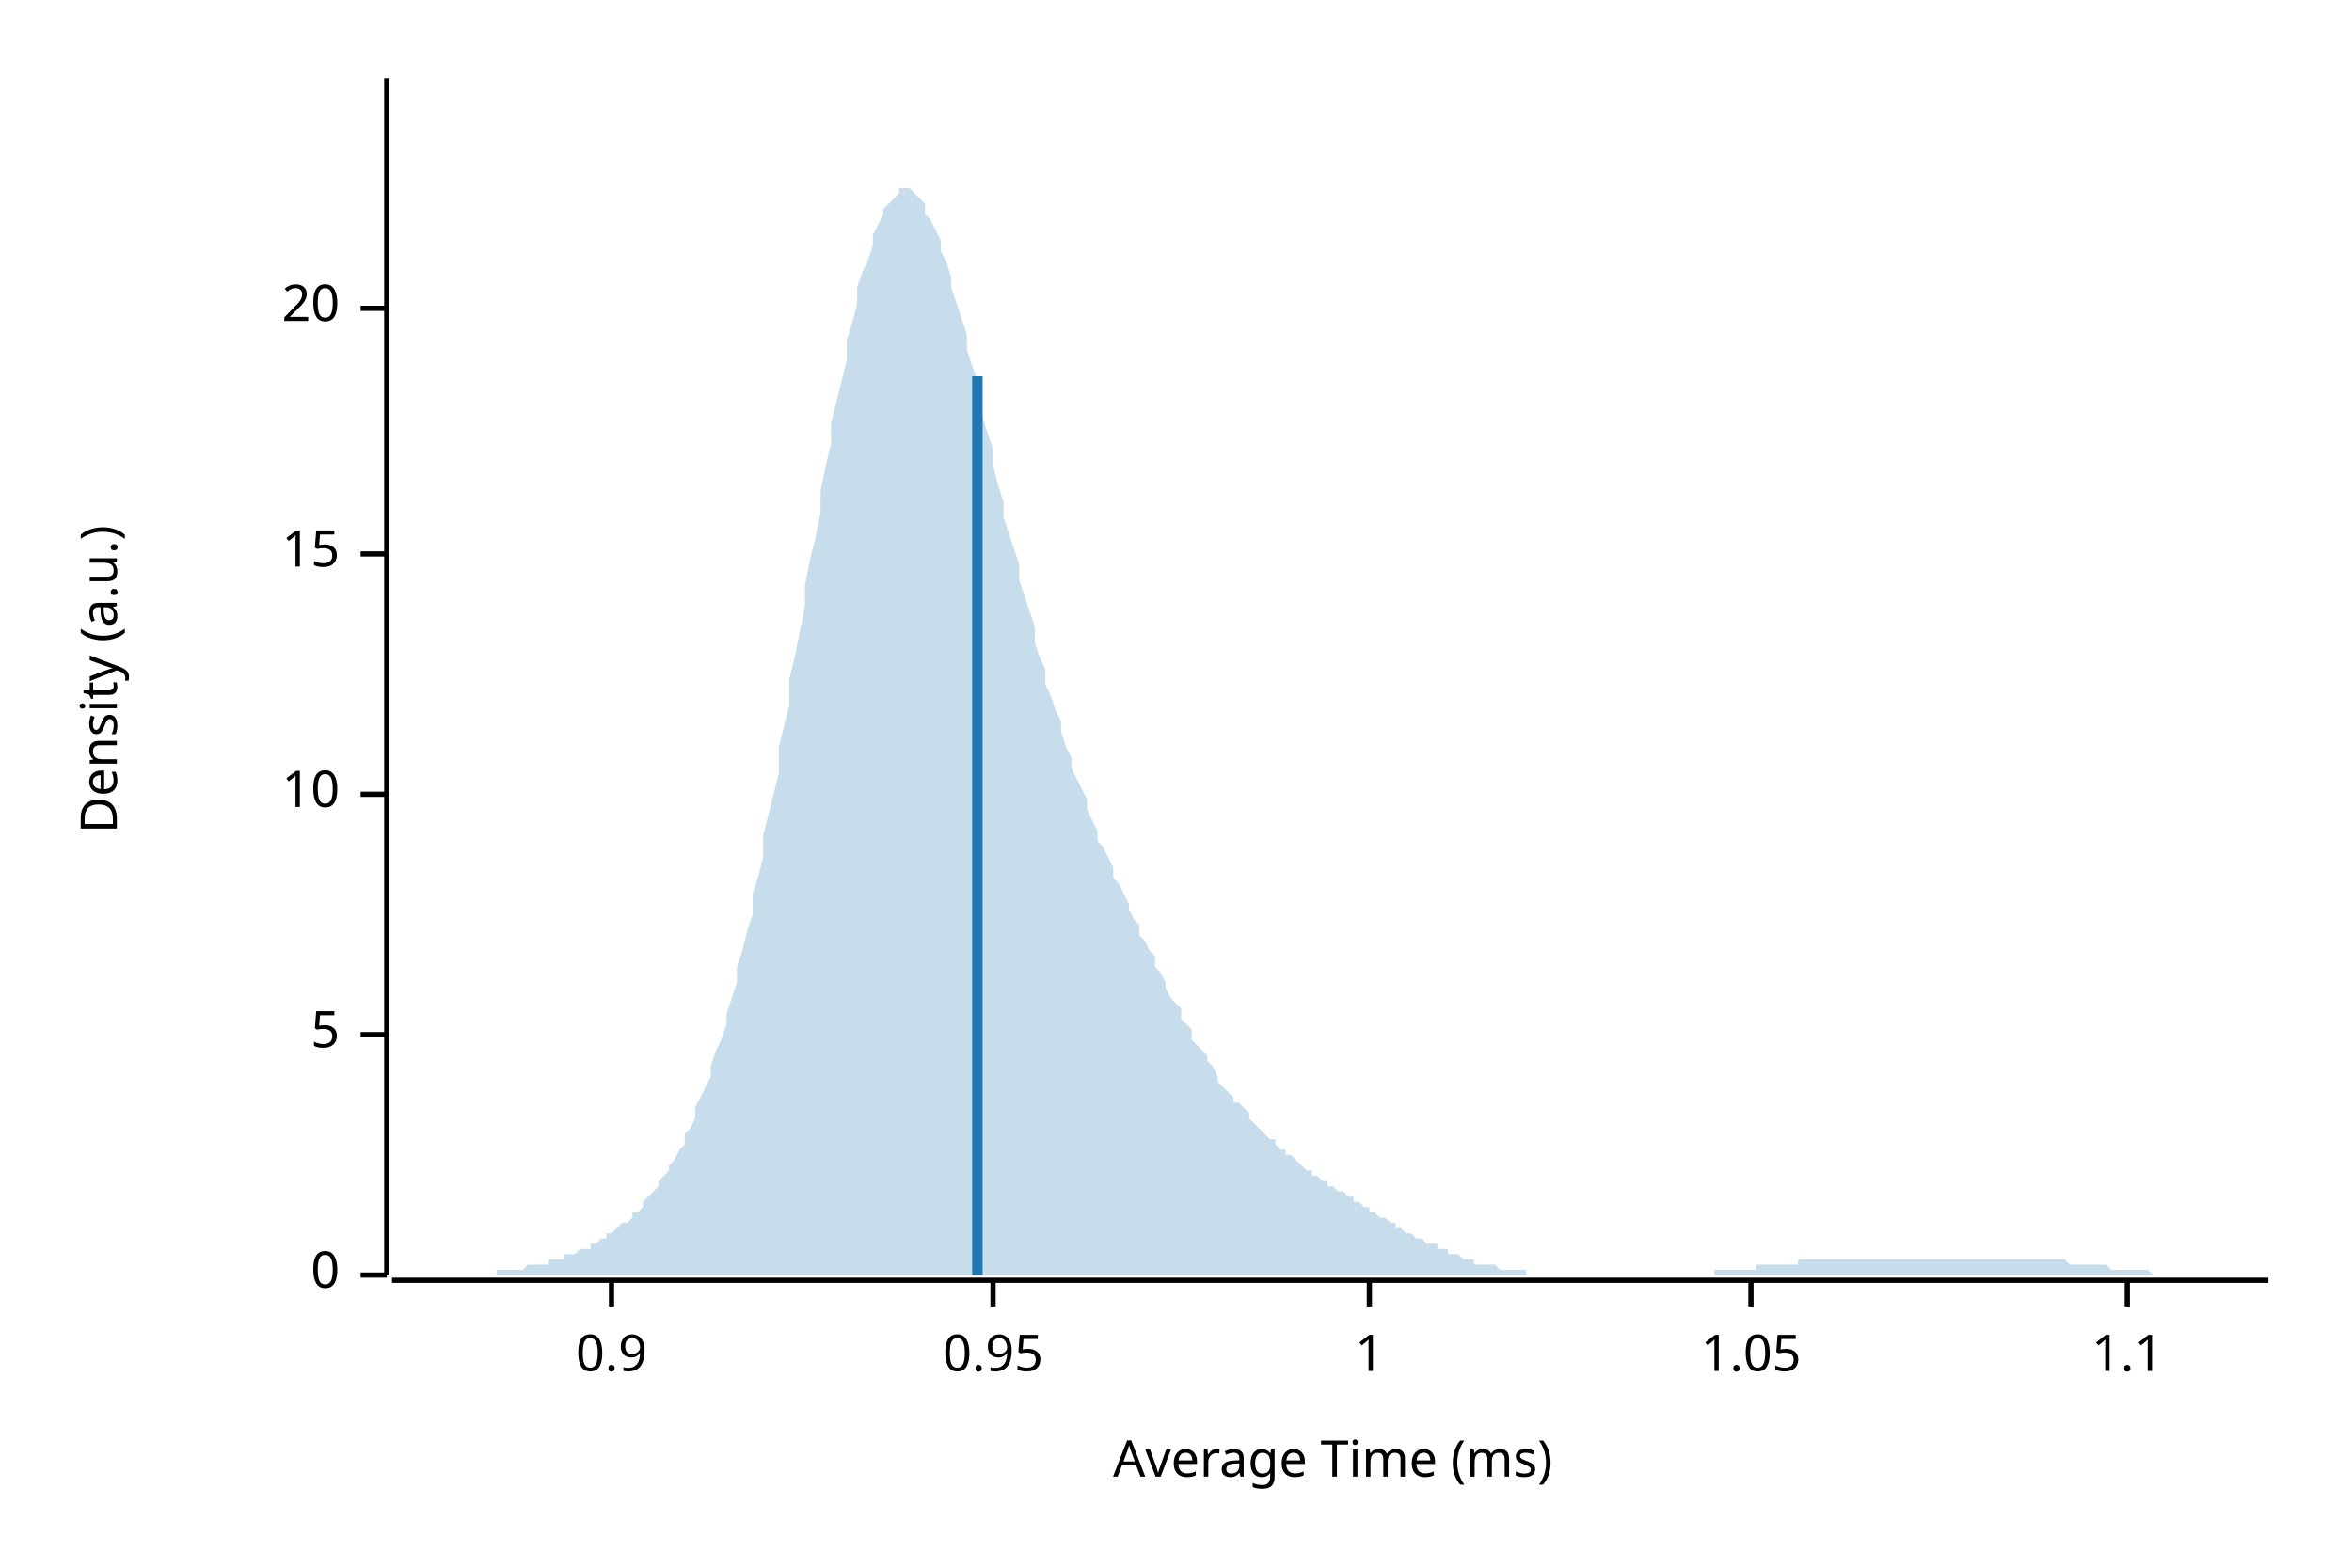
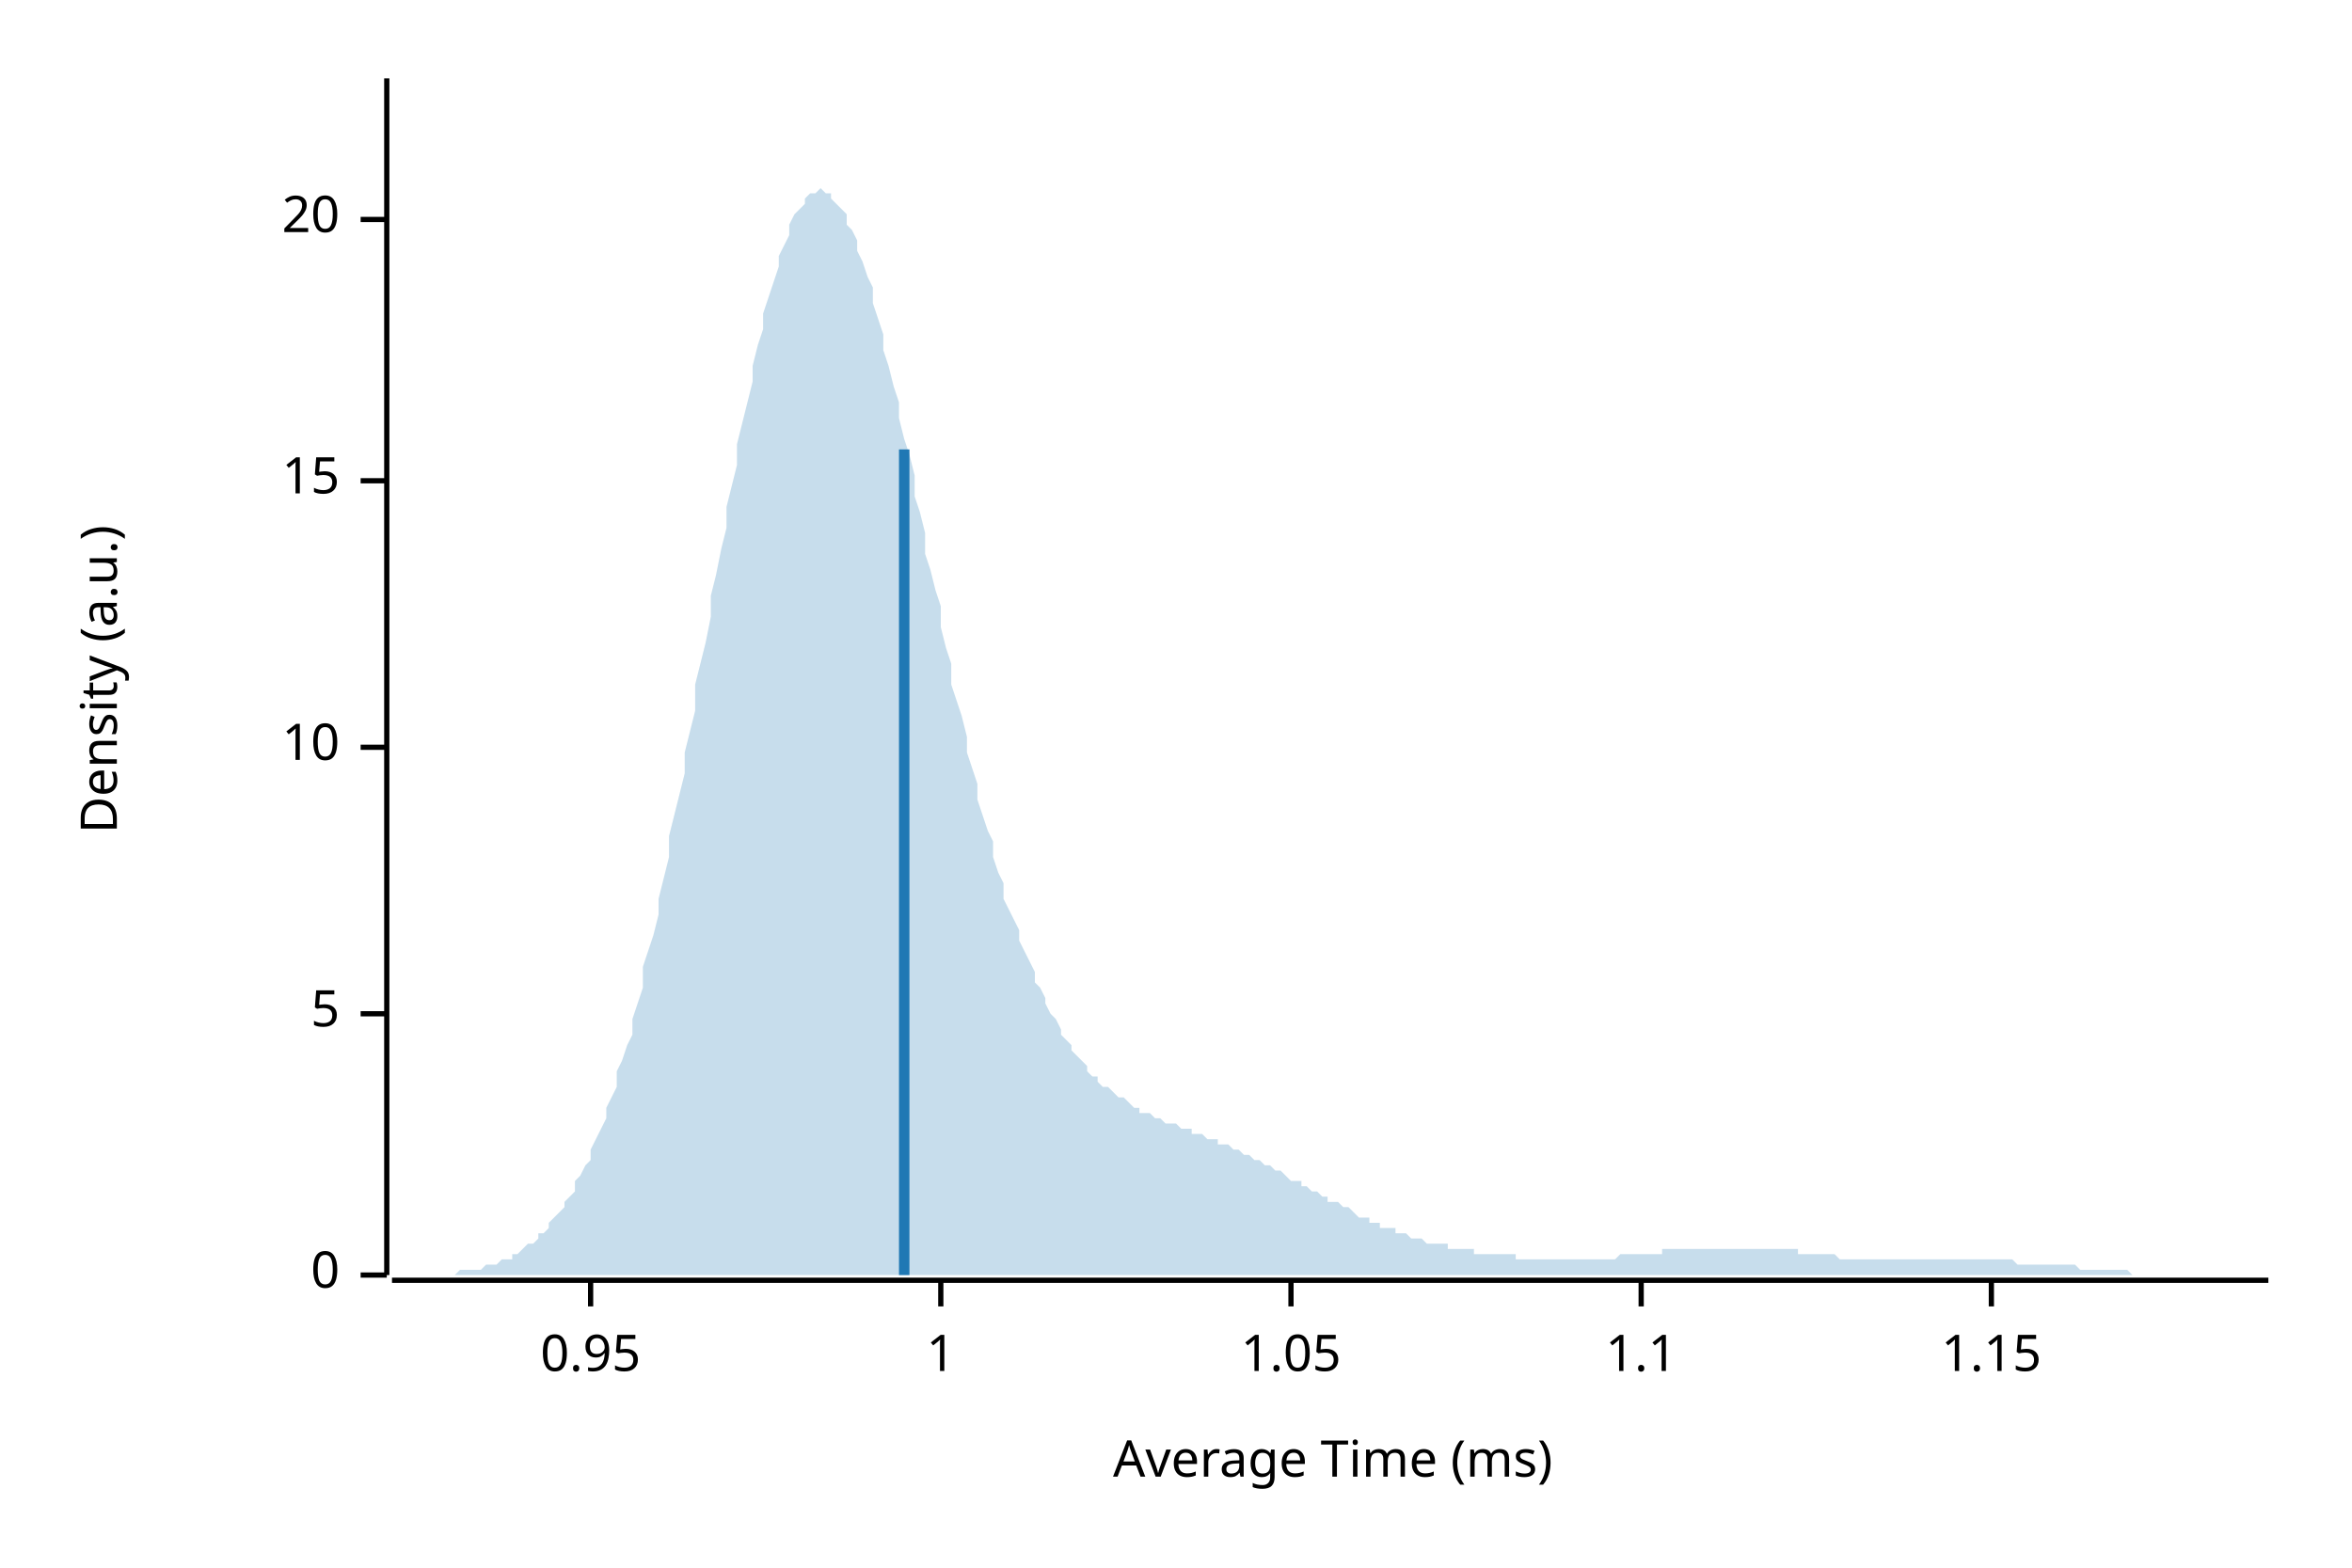
<svg xmlns="http://www.w3.org/2000/svg" width="450" height="300" viewBox="0 0 450 300">
  <text x="15" y="130" dy="0.76em" text-anchor="middle" font-family="sans-serif" font-size="9.677" opacity="1" fill="#000000" transform="rotate(270, 15, 130)">
Density (a.u.)
</text>
  <text x="255" y="285" dy="-0.5ex" text-anchor="middle" font-family="sans-serif" font-size="9.677" opacity="1" fill="#000000">
Average Time (ms)
</text>
  <polyline fill="none" opacity="1" stroke="#000000" stroke-width="1" points="74,15 74,244 " />
  <text x="65" y="244" dy="0.5ex" text-anchor="end" font-family="sans-serif" font-size="9.677" opacity="1" fill="#000000">
0
</text>
  <polyline fill="none" opacity="1" stroke="#000000" stroke-width="1" points="69,244 74,244 " />
-   <text x="65" y="198" dy="0.5ex" text-anchor="end" font-family="sans-serif" font-size="9.677" opacity="1" fill="#000000">
+   <text x="65" y="194" dy="0.5ex" text-anchor="end" font-family="sans-serif" font-size="9.677" opacity="1" fill="#000000">
5
</text>
-   <polyline fill="none" opacity="1" stroke="#000000" stroke-width="1" points="69,198 74,198 " />
-   <text x="65" y="152" dy="0.5ex" text-anchor="end" font-family="sans-serif" font-size="9.677" opacity="1" fill="#000000">
+   <polyline fill="none" opacity="1" stroke="#000000" stroke-width="1" points="69,194 74,194 " />
+   <text x="65" y="143" dy="0.5ex" text-anchor="end" font-family="sans-serif" font-size="9.677" opacity="1" fill="#000000">
10
</text>
-   <polyline fill="none" opacity="1" stroke="#000000" stroke-width="1" points="69,152 74,152 " />
-   <text x="65" y="106" dy="0.5ex" text-anchor="end" font-family="sans-serif" font-size="9.677" opacity="1" fill="#000000">
+   <polyline fill="none" opacity="1" stroke="#000000" stroke-width="1" points="69,143 74,143 " />
+   <text x="65" y="92" dy="0.5ex" text-anchor="end" font-family="sans-serif" font-size="9.677" opacity="1" fill="#000000">
15
</text>
-   <polyline fill="none" opacity="1" stroke="#000000" stroke-width="1" points="69,106 74,106 " />
-   <text x="65" y="59" dy="0.5ex" text-anchor="end" font-family="sans-serif" font-size="9.677" opacity="1" fill="#000000">
+   <polyline fill="none" opacity="1" stroke="#000000" stroke-width="1" points="69,92 74,92 " />
+   <text x="65" y="42" dy="0.5ex" text-anchor="end" font-family="sans-serif" font-size="9.677" opacity="1" fill="#000000">
20
</text>
-   <polyline fill="none" opacity="1" stroke="#000000" stroke-width="1" points="69,59 74,59 " />
+   <polyline fill="none" opacity="1" stroke="#000000" stroke-width="1" points="69,42 74,42 " />
  <polyline fill="none" opacity="1" stroke="#000000" stroke-width="1" points="75,245 434,245 " />
-   <text x="117" y="255" dy="0.76em" text-anchor="middle" font-family="sans-serif" font-size="9.677" opacity="1" fill="#000000">
- 0.9
- </text>
-   <polyline fill="none" opacity="1" stroke="#000000" stroke-width="1" points="117,245 117,250 " />
-   <text x="190" y="255" dy="0.76em" text-anchor="middle" font-family="sans-serif" font-size="9.677" opacity="1" fill="#000000">
+   <text x="113" y="255" dy="0.76em" text-anchor="middle" font-family="sans-serif" font-size="9.677" opacity="1" fill="#000000">
0.95
</text>
-   <polyline fill="none" opacity="1" stroke="#000000" stroke-width="1" points="190,245 190,250 " />
-   <text x="262" y="255" dy="0.76em" text-anchor="middle" font-family="sans-serif" font-size="9.677" opacity="1" fill="#000000">
+   <polyline fill="none" opacity="1" stroke="#000000" stroke-width="1" points="113,245 113,250 " />
+   <text x="180" y="255" dy="0.76em" text-anchor="middle" font-family="sans-serif" font-size="9.677" opacity="1" fill="#000000">
1
</text>
-   <polyline fill="none" opacity="1" stroke="#000000" stroke-width="1" points="262,245 262,250 " />
-   <text x="335" y="255" dy="0.76em" text-anchor="middle" font-family="sans-serif" font-size="9.677" opacity="1" fill="#000000">
+   <polyline fill="none" opacity="1" stroke="#000000" stroke-width="1" points="180,245 180,250 " />
+   <text x="247" y="255" dy="0.76em" text-anchor="middle" font-family="sans-serif" font-size="9.677" opacity="1" fill="#000000">
1.05
</text>
-   <polyline fill="none" opacity="1" stroke="#000000" stroke-width="1" points="335,245 335,250 " />
-   <text x="407" y="255" dy="0.76em" text-anchor="middle" font-family="sans-serif" font-size="9.677" opacity="1" fill="#000000">
+   <polyline fill="none" opacity="1" stroke="#000000" stroke-width="1" points="247,245 247,250 " />
+   <text x="314" y="255" dy="0.76em" text-anchor="middle" font-family="sans-serif" font-size="9.677" opacity="1" fill="#000000">
1.1
</text>
-   <polyline fill="none" opacity="1" stroke="#000000" stroke-width="1" points="407,245 407,250 " />
-   <polygon opacity="0.25" fill="#1F78B4" points="75,244 75,244 76,244 77,244 77,244 78,244 79,244 80,244 80,244 81,244 82,244 82,244 83,244 84,244 85,244 85,244 86,244 87,244 87,244 88,244 89,244 90,244 90,244 91,244 92,244 92,244 93,244 94,244 95,244 95,243 96,243 97,243 98,243 98,243 99,243 100,243 100,243 101,242 102,242 103,242 103,242 104,242 105,242 105,241 106,241 107,241 108,241 108,240 109,240 110,240 110,240 111,239 112,239 113,239 113,238 114,238 115,237 116,237 116,236 117,236 118,235 118,235 119,234 120,234 121,233 121,232 122,232 123,231 123,230 124,229 125,228 126,227 126,226 127,225 128,224 128,223 129,222 130,220 131,219 131,217 132,216 133,214 133,212 134,210 135,208 136,206 136,204 137,201 138,199 139,196 139,194 140,191 141,188 141,185 142,182 143,178 144,175 144,171 145,168 146,164 146,160 147,156 148,152 149,148 149,143 150,139 151,135 151,130 152,126 153,121 154,116 154,112 155,107 156,103 157,98 157,94 158,89 159,85 159,81 160,77 161,73 162,69 162,65 163,62 164,58 164,55 165,52 166,50 167,47 167,45 168,43 169,41 169,40 170,39 171,38 172,37 172,36 173,36 174,36 175,37 175,37 176,38 177,39 177,41 178,42 179,44 180,46 180,48 181,50 182,53 182,55 183,58 184,61 185,64 185,67 186,70 187,73 187,76 188,80 189,83 190,86 190,89 191,93 192,96 192,99 193,102 194,105 195,108 195,111 196,114 197,117 198,120 198,123 199,126 200,128 200,131 201,133 202,136 203,138 203,140 204,143 205,145 205,147 206,149 207,151 208,153 208,155 209,157 210,159 210,161 211,162 212,164 213,166 213,168 214,169 215,171 216,173 216,174 217,176 218,177 218,179 219,180 220,182 221,183 221,185 222,186 223,188 223,189 224,191 225,192 226,193 226,195 227,196 228,197 228,199 229,200 230,201 231,202 231,203 232,204 233,206 233,207 234,208 235,209 236,210 236,211 237,211 238,212 239,213 239,214 240,215 241,216 241,216 242,217 243,218 244,218 244,219 245,220 246,220 246,221 247,221 248,222 249,223 249,223 250,224 251,224 251,225 252,225 253,226 254,226 254,227 255,227 256,228 257,228 257,228 258,229 259,229 259,230 260,230 261,231 262,231 262,232 263,232 264,233 264,233 265,233 266,234 267,234 267,235 268,235 269,236 269,236 270,236 271,237 272,237 272,237 273,238 274,238 275,238 275,239 276,239 277,239 277,240 278,240 279,240 280,241 280,241 281,241 282,241 282,242 283,242 284,242 285,242 285,242 286,242 287,243 287,243 288,243 289,243 290,243 290,243 291,243 292,243 292,244 293,244 294,244 295,244 295,244 296,244 297,244 298,244 298,244 299,244 300,244 300,244 301,244 302,244 303,244 303,244 304,244 305,244 305,244 306,244 307,244 308,244 308,244 309,244 310,244 310,244 311,244 312,244 313,244 313,244 314,244 315,244 316,244 316,244 317,244 318,244 318,244 319,244 320,244 321,244 321,244 322,244 323,244 323,244 324,244 325,244 326,244 326,244 327,244 328,244 328,243 329,243 330,243 331,243 331,243 332,243 333,243 333,243 334,243 335,243 336,243 336,242 337,242 338,242 339,242 339,242 340,242 341,242 341,242 342,242 343,242 344,242 344,241 345,241 346,241 346,241 347,241 348,241 349,241 349,241 350,241 351,241 351,241 352,241 353,241 354,241 354,241 355,241 356,241 357,241 357,241 358,241 359,241 359,241 360,241 361,241 362,241 362,241 363,241 364,241 364,241 365,241 366,241 367,241 367,241 368,241 369,241 369,241 370,241 371,241 372,241 372,241 373,241 374,241 375,241 375,241 376,241 377,241 377,241 378,241 379,241 380,241 380,241 381,241 382,241 382,241 383,241 384,241 385,241 385,241 386,241 387,241 387,241 388,241 389,241 390,241 390,241 391,241 392,241 392,241 393,241 394,241 395,241 395,241 396,242 397,242 398,242 398,242 399,242 400,242 400,242 401,242 402,242 403,242 403,242 404,243 405,243 405,243 406,243 407,243 408,243 408,243 409,243 410,243 410,243 411,243 412,244 413,244 413,244 414,244 415,244 416,244 416,244 417,244 418,244 418,244 419,244 420,244 421,244 421,244 422,244 423,244 423,244 424,244 425,244 426,244 426,244 427,244 428,244 428,244 429,244 430,244 431,244 431,244 432,244 433,244 434,244 434,244 75,244 " />
-   <polyline fill="none" opacity="1" stroke="#1F78B4" stroke-width="2" points="187,244 187,72 " />
+   <polyline fill="none" opacity="1" stroke="#000000" stroke-width="1" points="314,245 314,250 " />
+   <text x="381" y="255" dy="0.76em" text-anchor="middle" font-family="sans-serif" font-size="9.677" opacity="1" fill="#000000">
+ 1.15
+ </text>
+   <polyline fill="none" opacity="1" stroke="#000000" stroke-width="1" points="381,245 381,250 " />
+   <polygon opacity="0.25" fill="#1F78B4" points="75,244 75,244 76,244 77,244 77,244 78,244 79,244 80,244 80,244 81,244 82,244 82,244 83,244 84,244 85,244 85,244 86,244 87,244 87,244 88,243 89,243 90,243 90,243 91,243 92,243 92,243 93,242 94,242 95,242 95,242 96,241 97,241 98,241 98,240 99,240 100,239 100,239 101,238 102,238 103,237 103,236 104,236 105,235 105,234 106,233 107,232 108,231 108,230 109,229 110,228 110,226 111,225 112,223 113,222 113,220 114,218 115,216 116,214 116,212 117,210 118,208 118,205 119,203 120,200 121,198 121,195 122,192 123,189 123,185 124,182 125,179 126,175 126,172 127,168 128,164 128,160 129,156 130,152 131,148 131,144 132,140 133,136 133,131 134,127 135,123 136,118 136,114 137,110 138,105 139,101 139,97 140,93 141,89 141,85 142,81 143,77 144,73 144,70 145,66 146,63 146,60 147,57 148,54 149,51 149,49 150,47 151,45 151,43 152,41 153,40 154,39 154,38 155,37 156,37 157,36 157,36 158,37 159,37 159,38 160,39 161,40 162,41 162,43 163,44 164,46 164,48 165,50 166,53 167,55 167,58 168,61 169,64 169,67 170,70 171,74 172,77 172,80 173,84 174,87 175,91 175,95 176,98 177,102 177,106 178,109 179,113 180,116 180,120 181,124 182,127 182,131 183,134 184,137 185,141 185,144 186,147 187,150 187,153 188,156 189,159 190,161 190,164 191,167 192,169 192,172 193,174 194,176 195,178 195,180 196,182 197,184 198,186 198,188 199,189 200,191 200,192 201,194 202,195 203,197 203,198 204,199 205,200 205,201 206,202 207,203 208,204 208,205 209,206 210,206 210,207 211,208 212,208 213,209 213,209 214,210 215,210 216,211 216,211 217,212 218,212 218,213 219,213 220,213 221,214 221,214 222,214 223,215 223,215 224,215 225,215 226,216 226,216 227,216 228,216 228,217 229,217 230,217 231,218 231,218 232,218 233,218 233,219 234,219 235,219 236,220 236,220 237,220 238,221 239,221 239,221 240,222 241,222 241,222 242,223 243,223 244,224 244,224 245,224 246,225 246,225 247,226 248,226 249,226 249,227 250,227 251,228 251,228 252,228 253,229 254,229 254,230 255,230 256,230 257,231 257,231 258,231 259,232 259,232 260,233 261,233 262,233 262,234 263,234 264,234 264,235 265,235 266,235 267,235 267,236 268,236 269,236 269,236 270,237 271,237 272,237 272,237 273,238 274,238 275,238 275,238 276,238 277,238 277,239 278,239 279,239 280,239 280,239 281,239 282,239 282,240 283,240 284,240 285,240 285,240 286,240 287,240 287,240 288,240 289,240 290,240 290,241 291,241 292,241 292,241 293,241 294,241 295,241 295,241 296,241 297,241 298,241 298,241 299,241 300,241 300,241 301,241 302,241 303,241 303,241 304,241 305,241 305,241 306,241 307,241 308,241 308,241 309,241 310,240 310,240 311,240 312,240 313,240 313,240 314,240 315,240 316,240 316,240 317,240 318,240 318,239 319,239 320,239 321,239 321,239 322,239 323,239 323,239 324,239 325,239 326,239 326,239 327,239 328,239 328,239 329,239 330,239 331,239 331,239 332,239 333,239 333,239 334,239 335,239 336,239 336,239 337,239 338,239 339,239 339,239 340,239 341,239 341,239 342,239 343,239 344,239 344,240 345,240 346,240 346,240 347,240 348,240 349,240 349,240 350,240 351,240 351,240 352,241 353,241 354,241 354,241 355,241 356,241 357,241 357,241 358,241 359,241 359,241 360,241 361,241 362,241 362,241 363,241 364,241 364,241 365,241 366,241 367,241 367,241 368,241 369,241 369,241 370,241 371,241 372,241 372,241 373,241 374,241 375,241 375,241 376,241 377,241 377,241 378,241 379,241 380,241 380,241 381,241 382,241 382,241 383,241 384,241 385,241 385,241 386,242 387,242 387,242 388,242 389,242 390,242 390,242 391,242 392,242 392,242 393,242 394,242 395,242 395,242 396,242 397,242 398,243 398,243 399,243 400,243 400,243 401,243 402,243 403,243 403,243 404,243 405,243 405,243 406,243 407,243 408,244 408,244 409,244 410,244 410,244 411,244 412,244 413,244 413,244 414,244 415,244 416,244 416,244 417,244 418,244 418,244 419,244 420,244 421,244 421,244 422,244 423,244 423,244 424,244 425,244 426,244 426,244 427,244 428,244 428,244 429,244 430,244 431,244 431,244 432,244 433,244 434,244 434,244 75,244 " />
+   <polyline fill="none" opacity="1" stroke="#1F78B4" stroke-width="2" points="173,244 173,86 " />
</svg>
